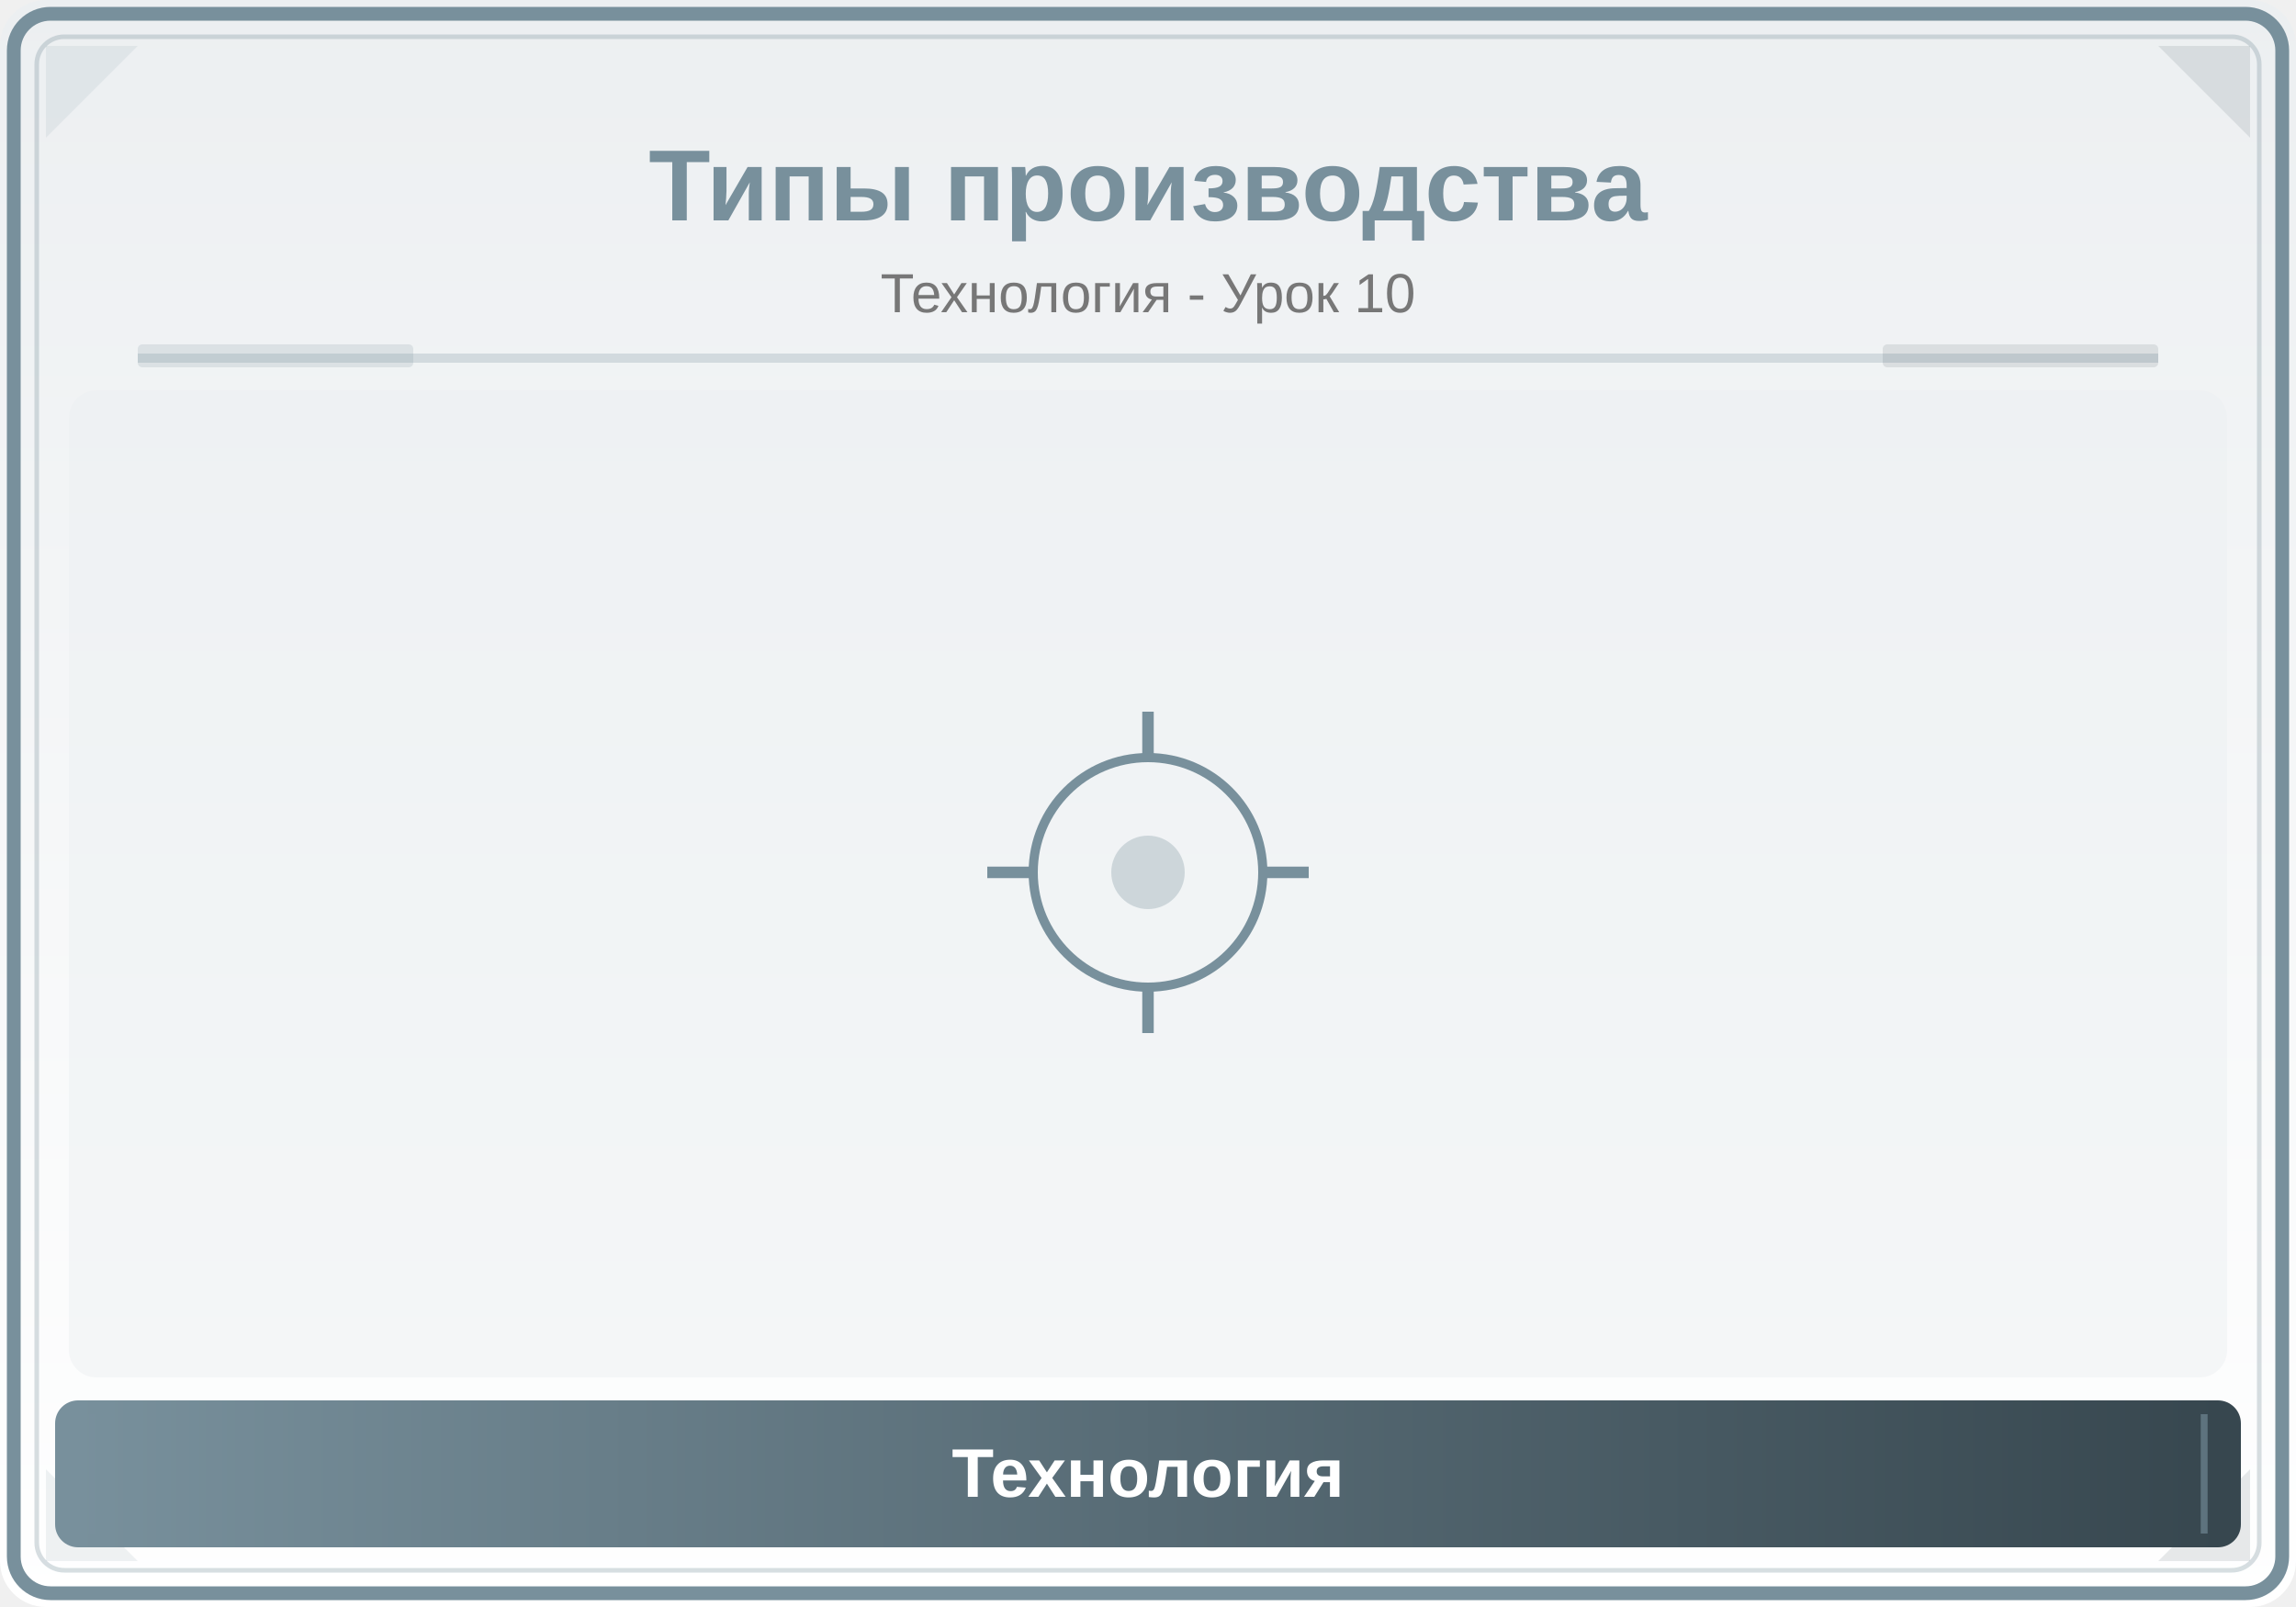
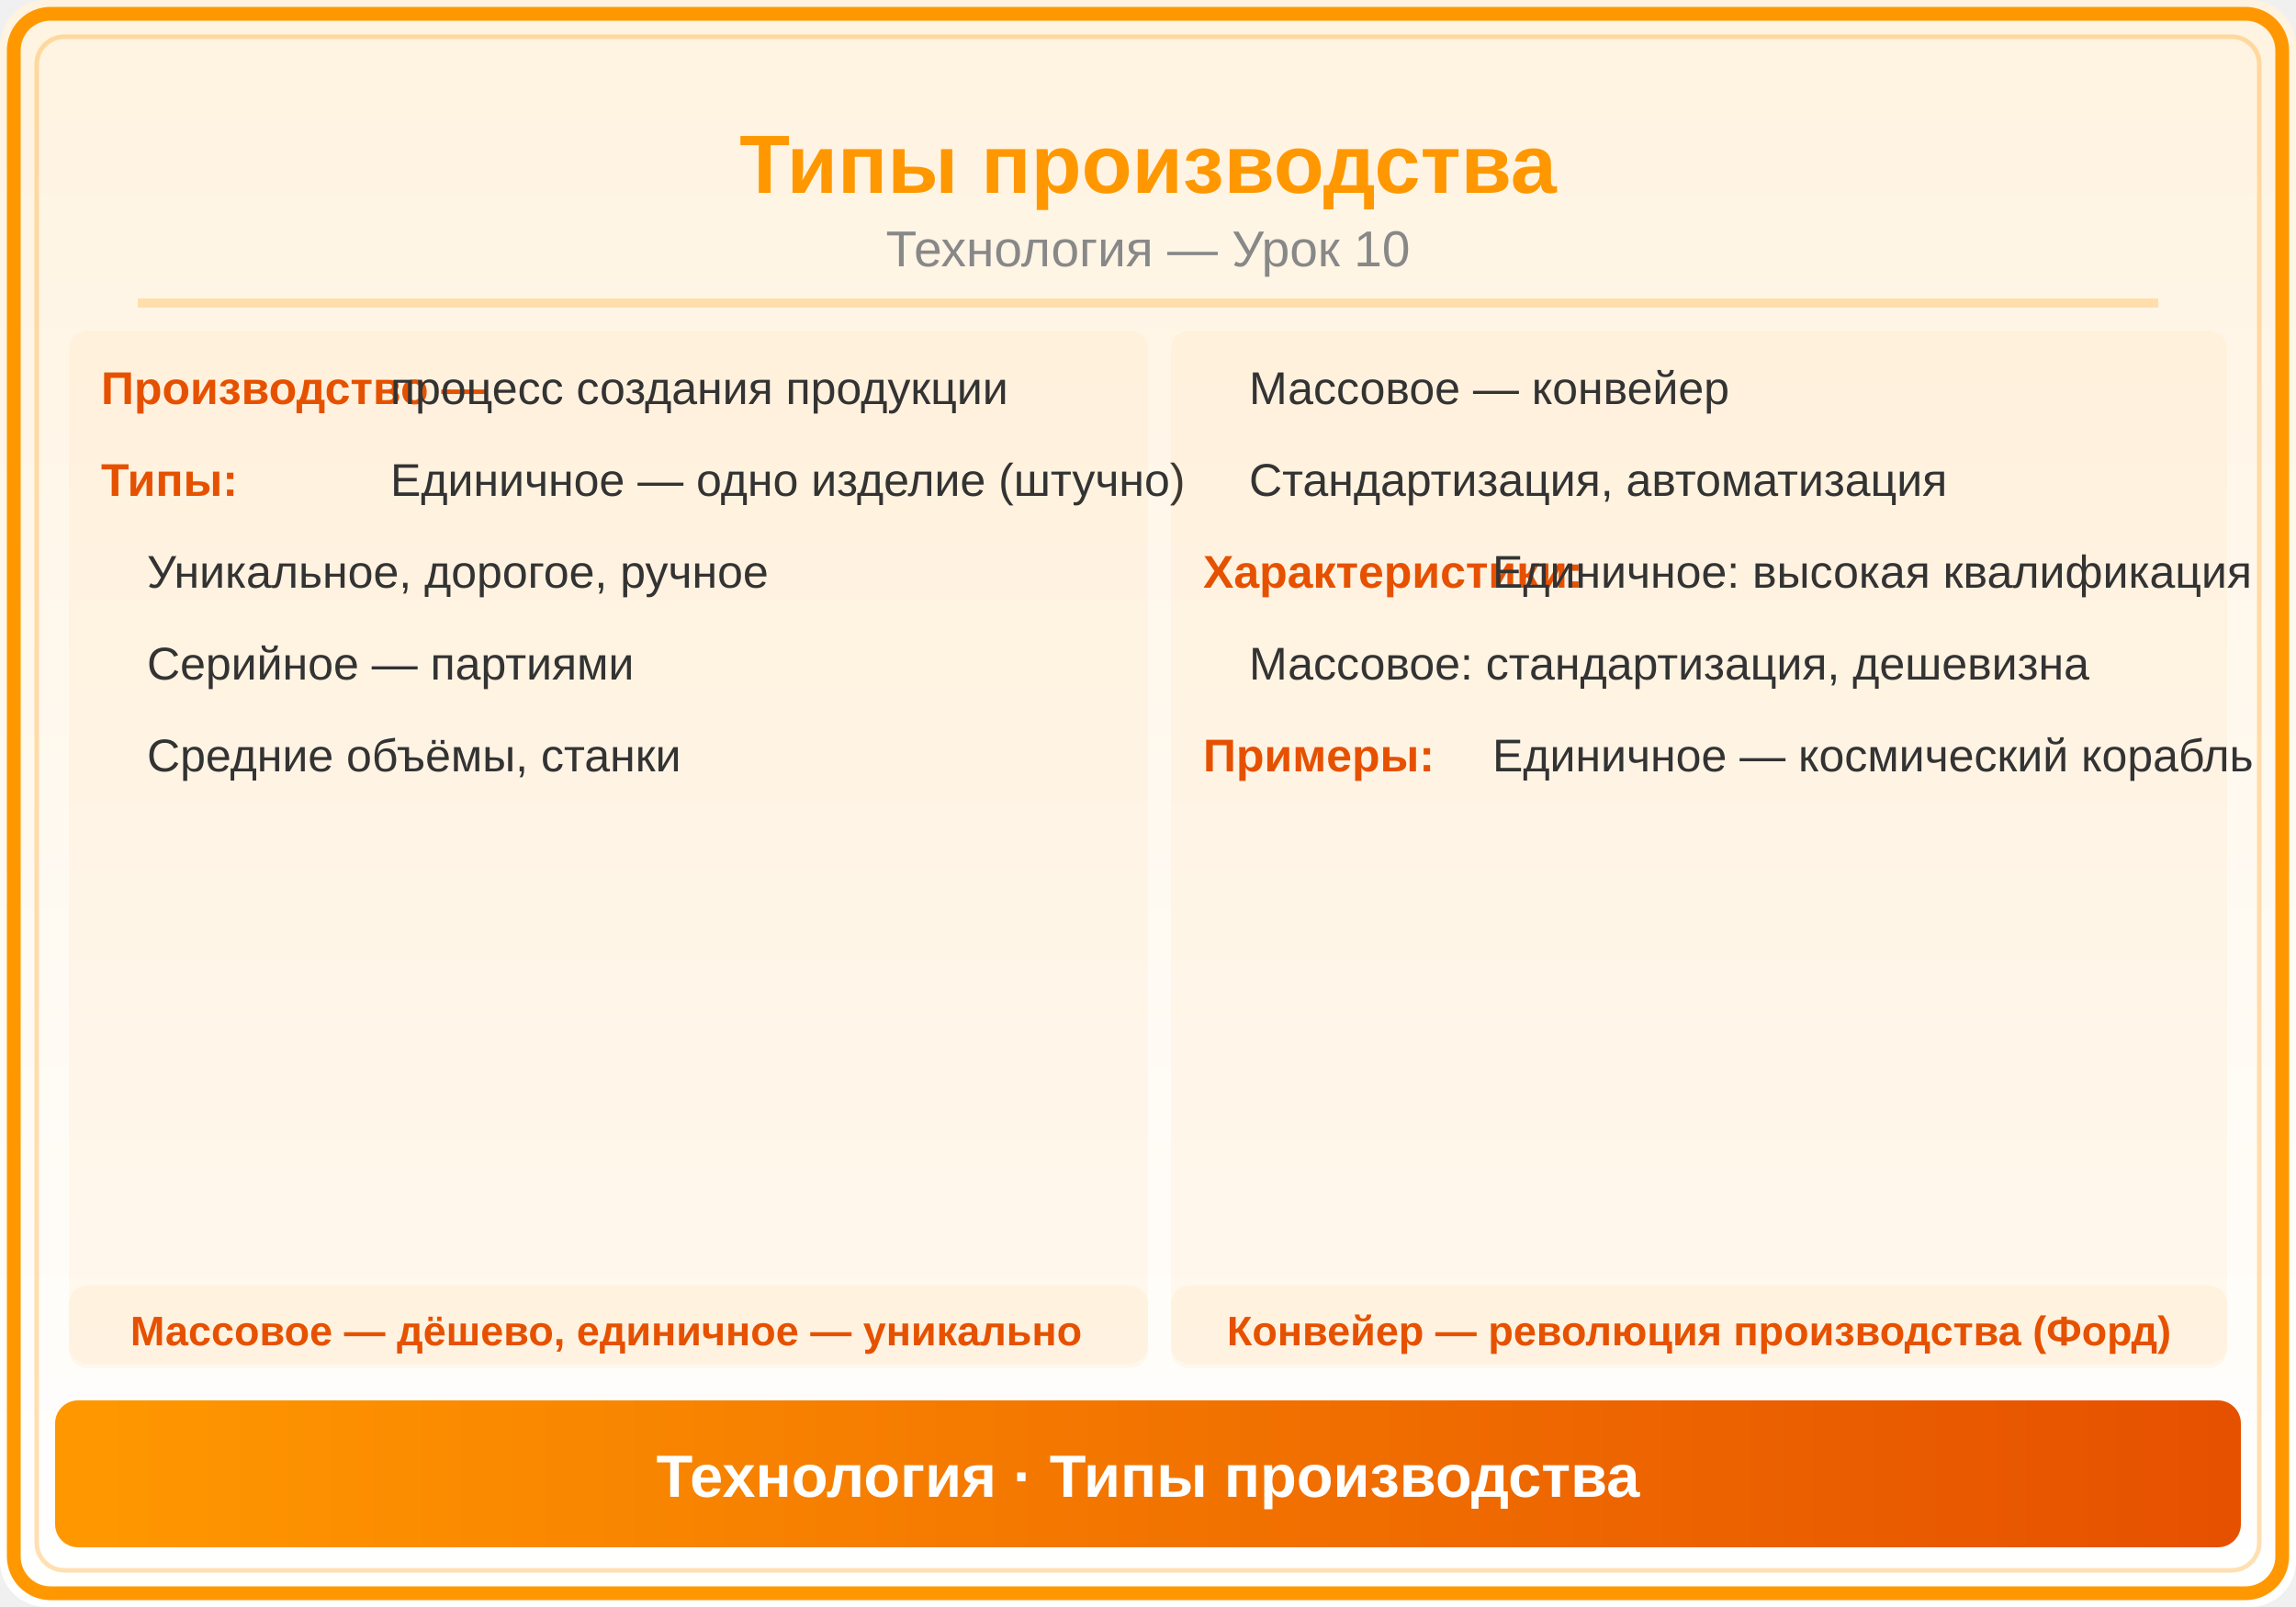
<svg xmlns="http://www.w3.org/2000/svg" viewBox="0 0 500 350">
  <defs>
    <linearGradient id="bg" x1="0" y1="0" x2="0" y2="1">
-       <stop offset="0%" stop-color="#ECEFF1" />
-       <stop offset="100%" stop-color="#FFFFFF" />
+       <stop offset="0%" stop-color="#FFF3E0" />
+       <stop offset="100%" stop-color="#FFF" />
    </linearGradient>
-     <linearGradient id="panel" x1="0" y1="0" x2="1" y2="0">
-       <stop offset="0%" stop-color="#78909C" />
-       <stop offset="100%" stop-color="#37474F" />
+     <linearGradient id="hdr" x1="0" y1="0" x2="1" y2="0">
+       <stop offset="0%" stop-color="#FF9800" />
+       <stop offset="100%" stop-color="#E65100" />
    </linearGradient>
  </defs>
  <rect width="500" height="350" fill="url(#bg)" rx="10" />
-   <rect x="3" y="3" width="494" height="344" rx="8" fill="none" stroke="#78909C" stroke-width="3" />
-   <rect x="8" y="8" width="484" height="334" rx="6" fill="none" stroke="#78909C" stroke-width="1" opacity="0.3" />
-   <polygon points="10,10 30,10 10,30" fill="#78909C" opacity="0.12" />
-   <polygon points="490,10 470,10 490,30" fill="#37474F" opacity="0.12" />
-   <polygon points="10,340 30,340 10,320" fill="#78909C" opacity="0.12" />
-   <polygon points="490,340 470,340 490,320" fill="#37474F" opacity="0.12" />
-   <text x="250" y="48" font-family="Arial,sans-serif" font-size="22" font-weight="bold" fill="#78909C" text-anchor="middle">Типы производства</text>
-   <text x="250" y="68" font-family="Arial,sans-serif" font-size="12" fill="#777" text-anchor="middle">Технология - Урок 10</text>
-   <line x1="30" y1="78" x2="470" y2="78" stroke="#78909C" stroke-width="2" opacity="0.25" />
-   <rect x="30" y="75" width="60" height="5" fill="#78909C" opacity="0.18" rx="1" />
-   <rect x="410" y="75" width="60" height="5" fill="#37474F" opacity="0.12" rx="1" />
-   <clipPath id="ill">
-     <rect x="15" y="85" width="470" height="215" rx="6" />
-   </clipPath>
-   <g clip-path="url(#ill)">
-     <rect x="15" y="85" width="470" height="215" fill="#ECEFF1" opacity="0.5" />
-     <circle cx="250" cy="190" r="25" fill="none" stroke="#78909C" stroke-width="2" />
-     <circle cx="250" cy="190" r="8" fill="#78909C" opacity="0.3" />
-     <line x1="250" y1="165" x2="250" y2="155" stroke="#78909C" stroke-width="2.5" />
-     <line x1="275" y1="190" x2="285" y2="190" stroke="#78909C" stroke-width="2.5" />
-     <line x1="250" y1="215" x2="250" y2="225" stroke="#78909C" stroke-width="2.5" />
-     <line x1="225" y1="190" x2="215" y2="190" stroke="#78909C" stroke-width="2.5" />
-   </g>
-   <rect x="12" y="305" width="476" height="32" rx="5" fill="url(#panel)" />
-   <line x1="20" y1="308" x2="20" y2="334" stroke="#78909C" stroke-width="1.5" opacity="0.6" />
-   <line x1="480" y1="308" x2="480" y2="334" stroke="#78909C" stroke-width="1.5" opacity="0.6" />
-   <text x="250" y="326" font-family="Arial,sans-serif" font-size="15" text-anchor="middle" fill="white" font-weight="bold">Технология</text>
+   <rect x="3" y="3" width="494" height="344" rx="8" fill="none" stroke="#FF9800" stroke-width="3" />
+   <rect x="8" y="8" width="484" height="334" rx="6" fill="none" stroke="#FF9800" stroke-width="1" opacity="0.3" />
+   <text x="250" y="42" font-family="Arial,sans-serif" font-size="18" font-weight="bold" fill="#FF9800" text-anchor="middle">Типы производства</text>
+   <text x="250" y="58" font-family="Arial,sans-serif" font-size="11" fill="#888" text-anchor="middle">Технология — Урок 10</text>
+   <line x1="30" y1="66" x2="470" y2="66" stroke="#FF9800" stroke-width="2" opacity="0.25" />
+   <rect x="15" y="72" width="235" height="225" rx="4" fill="#FF9800" opacity="0.05" />
+   <text x="22" y="88" font-family="Arial,sans-serif" font-size="10" fill="#E65100" font-weight="bold">Производство —</text>
+   <text x="85" y="88" font-family="Arial,sans-serif" font-size="10" fill="#333">процесс создания продукции</text>
+   <text x="22" y="108" font-family="Arial,sans-serif" font-size="10" fill="#E65100" font-weight="bold">Типы:</text>
+   <text x="85" y="108" font-family="Arial,sans-serif" font-size="10" fill="#333">Единичное — одно изделие (штучно)</text>
+   <text x="32" y="128" font-family="Arial,sans-serif" font-size="10" fill="#333">  Уникальное, дорогое, ручное</text>
+   <text x="32" y="148" font-family="Arial,sans-serif" font-size="10" fill="#333">Серийное — партиями</text>
+   <text x="32" y="168" font-family="Arial,sans-serif" font-size="10" fill="#333">  Средние объёмы, станки</text>
+   <rect x="255" y="72" width="230" height="225" rx="4" fill="#FF9800" opacity="0.05" />
+   <text x="272" y="88" font-family="Arial,sans-serif" font-size="10" fill="#333">Массовое — конвейер</text>
+   <text x="272" y="108" font-family="Arial,sans-serif" font-size="10" fill="#333">  Стандартизация, автоматизация</text>
+   <text x="262" y="128" font-family="Arial,sans-serif" font-size="10" fill="#E65100" font-weight="bold">Характеристики:</text>
+   <text x="325" y="128" font-family="Arial,sans-serif" font-size="10" fill="#333">Единичное: высокая квалификация</text>
+   <text x="272" y="148" font-family="Arial,sans-serif" font-size="10" fill="#333">Массовое: стандартизация, дешевизна</text>
+   <text x="262" y="168" font-family="Arial,sans-serif" font-size="10" fill="#E65100" font-weight="bold">Примеры:</text>
+   <text x="325" y="168" font-family="Arial,sans-serif" font-size="10" fill="#333">Единичное — космический корабль</text>
+   <rect x="15" y="280" width="235" height="18" rx="4" fill="#FF9800" opacity="0.06" />
+   <text x="132" y="293" font-family="Arial,sans-serif" font-size="9" fill="#E65100" text-anchor="middle" font-weight="bold">Массовое — дёшево, единичное — уникально</text>
+   <rect x="255" y="280" width="230" height="18" rx="4" fill="#FF9800" opacity="0.06" />
+   <text x="370" y="293" font-family="Arial,sans-serif" font-size="9" fill="#E65100" text-anchor="middle" font-weight="bold">Конвейер — революция производства (Форд)</text>
+   <rect x="12" y="305" width="476" height="32" rx="5" fill="url(#hdr)" />
+   <text x="250" y="326" font-family="Arial,sans-serif" font-size="13" text-anchor="middle" fill="white" font-weight="bold">Технология · Типы производства</text>
</svg>
